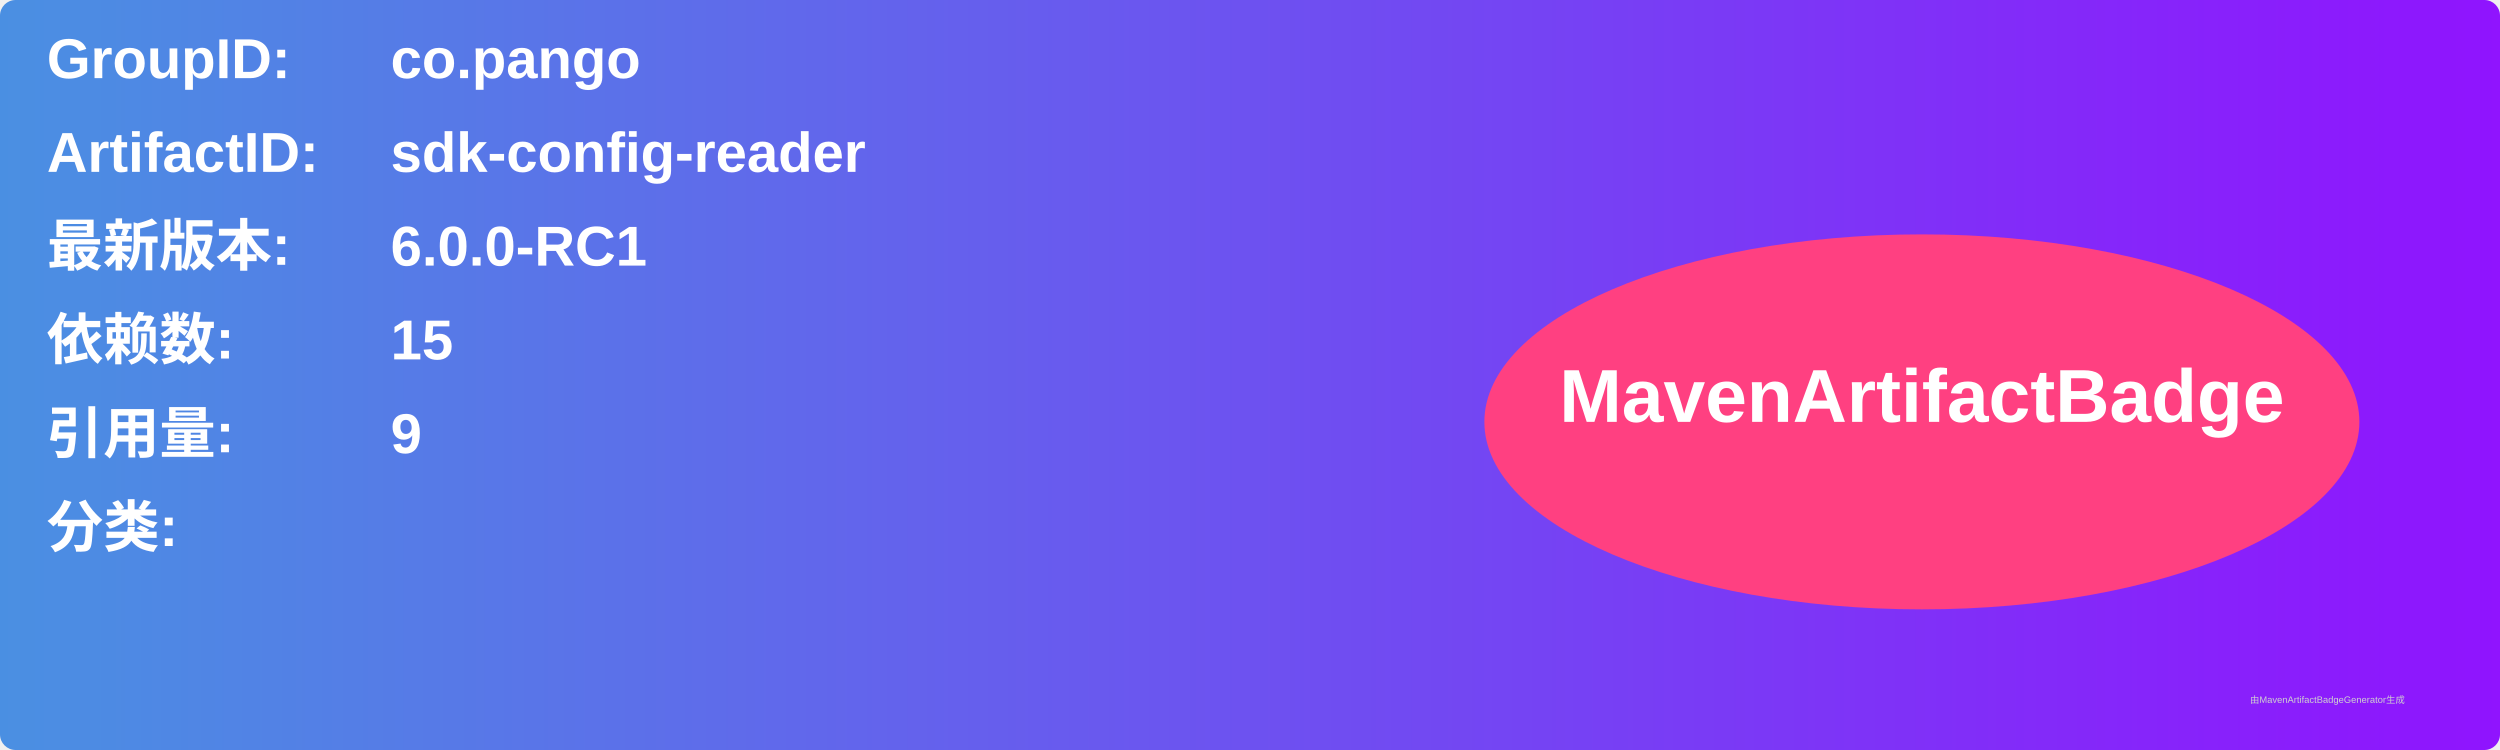
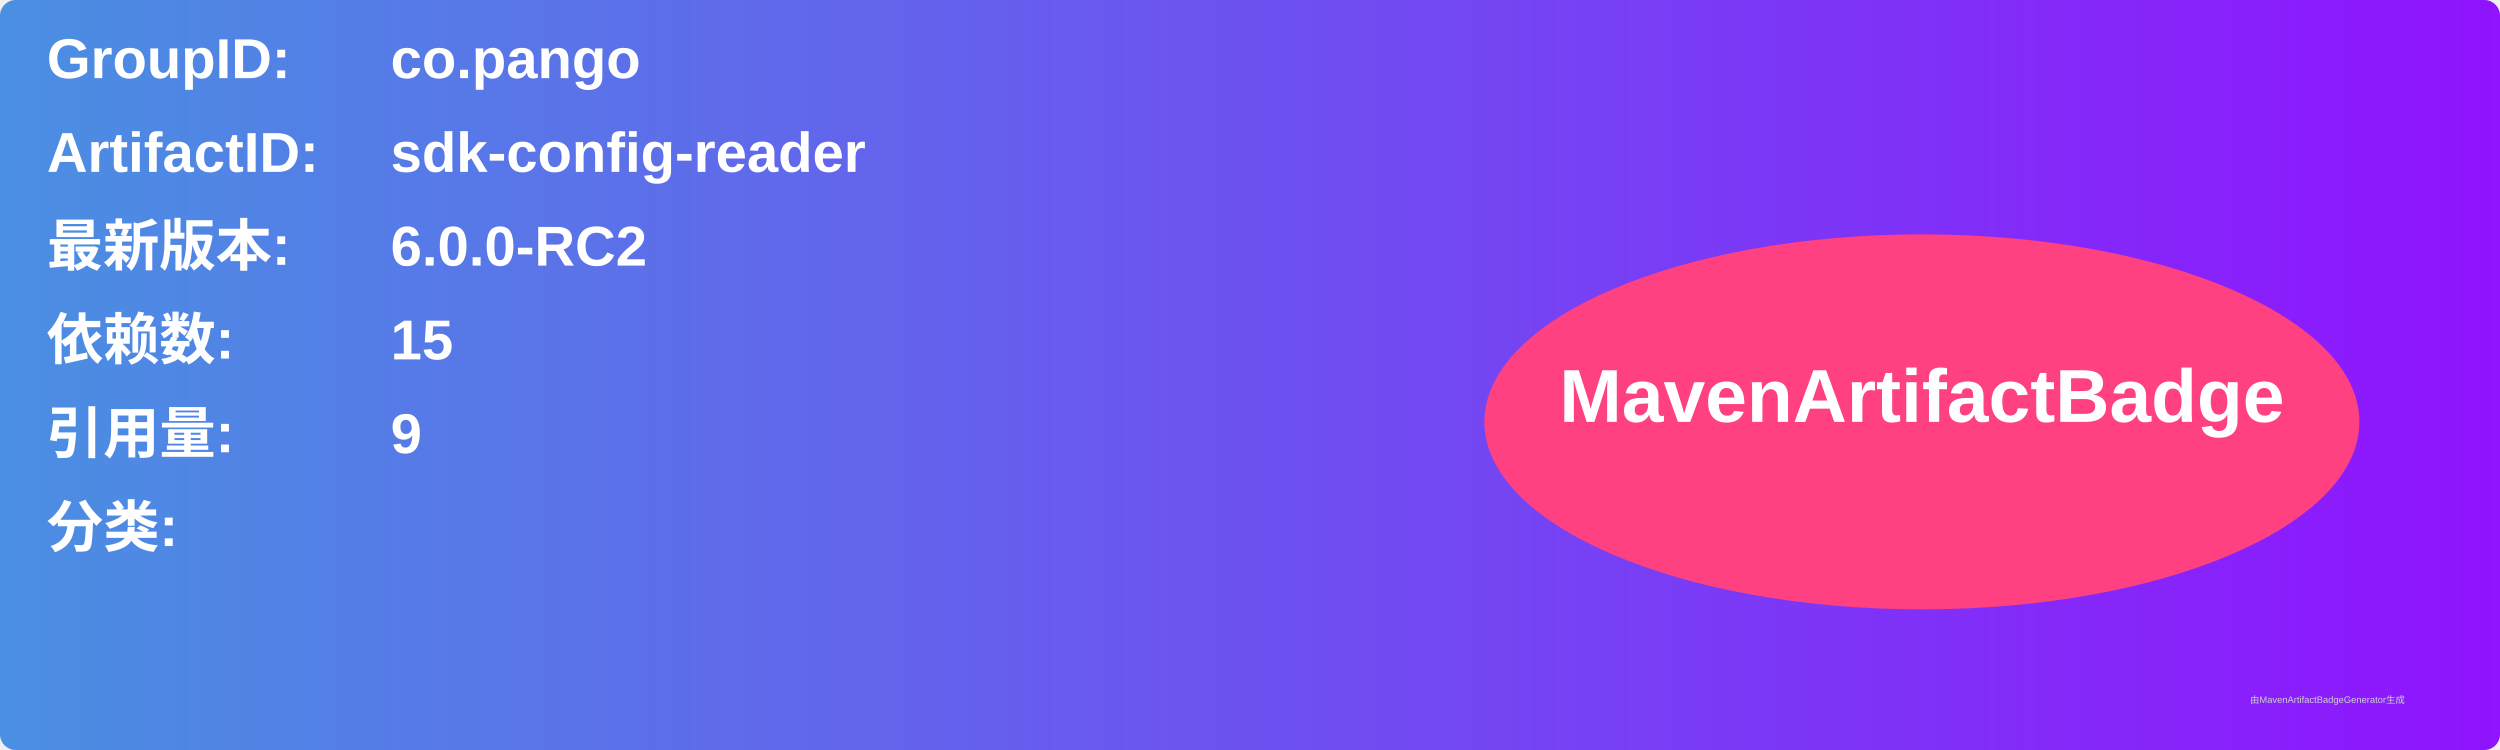
<svg xmlns="http://www.w3.org/2000/svg" width="800" height="240" viewBox="0 0 800 240">
  <linearGradient id="grad" x1="0%" y1="0%" x2="100%" y2="0%">
    <stop offset="0%" stop-color="#4a90e2" />
    <stop offset="100%" stop-color="#9013fe" />
  </linearGradient>
  <rect width="100%" height="100%" rx="5" ry="5" fill="url(#grad)" />
  <g transform="translate(15, 15)">
    <text x="0" y="10" font-family="Arial" font-size="18" fill="white" font-weight="bold" width="260">GroupID:</text>
    <text x="110" y="10" font-family="Arial" font-size="18" fill="white" font-weight="bold" width="460">co.pango</text>
    <text x="0" y="40" font-family="Arial" font-size="18" fill="white" font-weight="bold" width="260">ArtifactID:</text>
    <text x="110" y="40" font-family="Arial" font-size="18" fill="white" font-weight="bold" width="460">sdk-config-reader</text>
    <text x="0" y="70" font-family="Arial" font-size="18" fill="white" font-weight="bold">最新版本:</text>
    <text x="110" y="70" font-family="Arial" font-size="18" fill="white" font-weight="bold">
-       <tspan font-weight="bold">6.0.0-RC1</tspan>
+       <tspan font-weight="bold">6.0.0-RC2</tspan>
    </text>
    <text x="0" y="100" font-family="Arial" font-size="18" fill="white" font-weight="bold">依赖数: </text>
    <text x="110" y="100" font-family="Arial" font-size="18" fill="white">
      <tspan font-weight="bold">15</tspan>
    </text>
    <text x="0" y="130" font-family="Arial" font-size="18" fill="white" font-weight="bold">引用量: </text>
    <text x="110" y="130" font-family="Arial" font-size="18" fill="white">
      <tspan font-weight="bold">9</tspan>
    </text>
    <text x="0" y="160" font-family="Arial" font-size="18" fill="white" font-weight="bold">分类:</text>
    <text x="10" y="190" font-family="Arial" font-size="10" fill="white">
      <tspan font-weight="bold" />
    </text>
    <ellipse cx="600" cy="120" rx="140" ry="60" fill="#ff4081" />
    <text x="600" y="120" text-anchor="middle" font-family="Arial" font-size="24" fill="white" font-weight="bold">MavenArtifactBadge</text>
  </g>
  <text x="720" y="225" font-family="Arial" font-size="3" fill="#d0d0d0">由MavenArtifactBadgeGenerator生成</text>
</svg>
